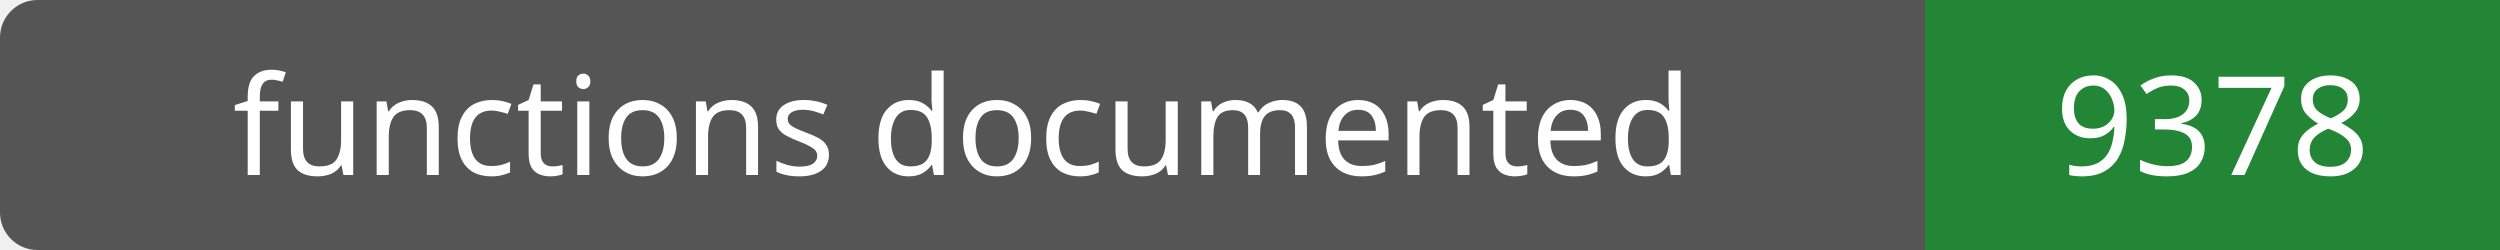
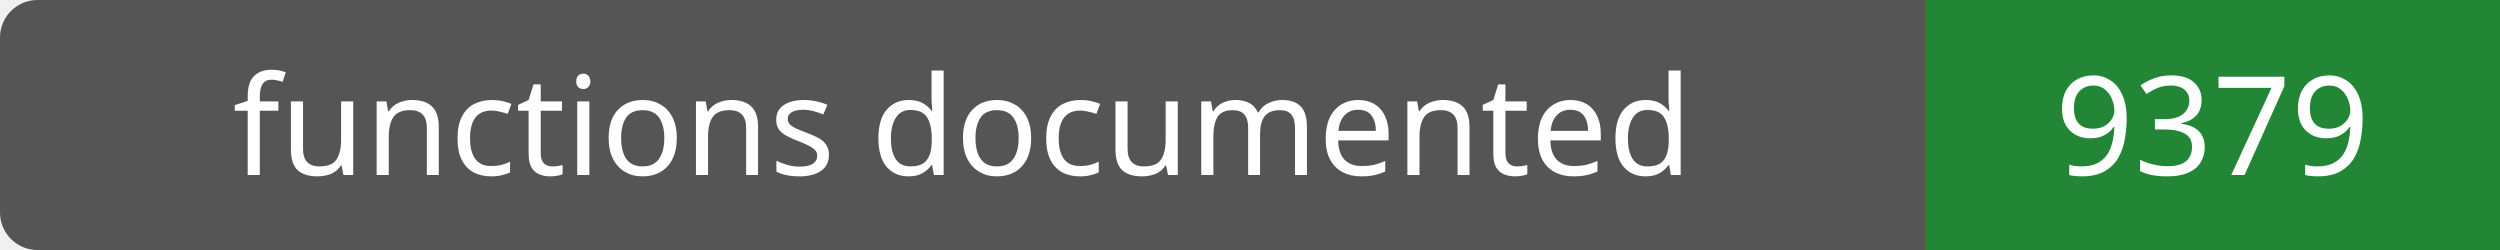
- <svg xmlns="http://www.w3.org/2000/svg" width="200" height="20" role="img" aria-label="functions documented: 9378">
+ <svg xmlns="http://www.w3.org/2000/svg" width="200" height="20" role="img" aria-label="functions documented: 9379">
  <rect width="200" height="20" rx="3" fill="#555" />
  <path fill="#238636" d="M154 0h46v20H154z" />
  <g fill="#fff" text-anchor="middle" font-family="Verdana,sans-serif" font-size="11">
    <text x="77.0" y="14">functions documented</text>
-     <text x="177.0" y="14">9378</text>
+     <text x="177.0" y="14">9379</text>
  </g>
</svg>
